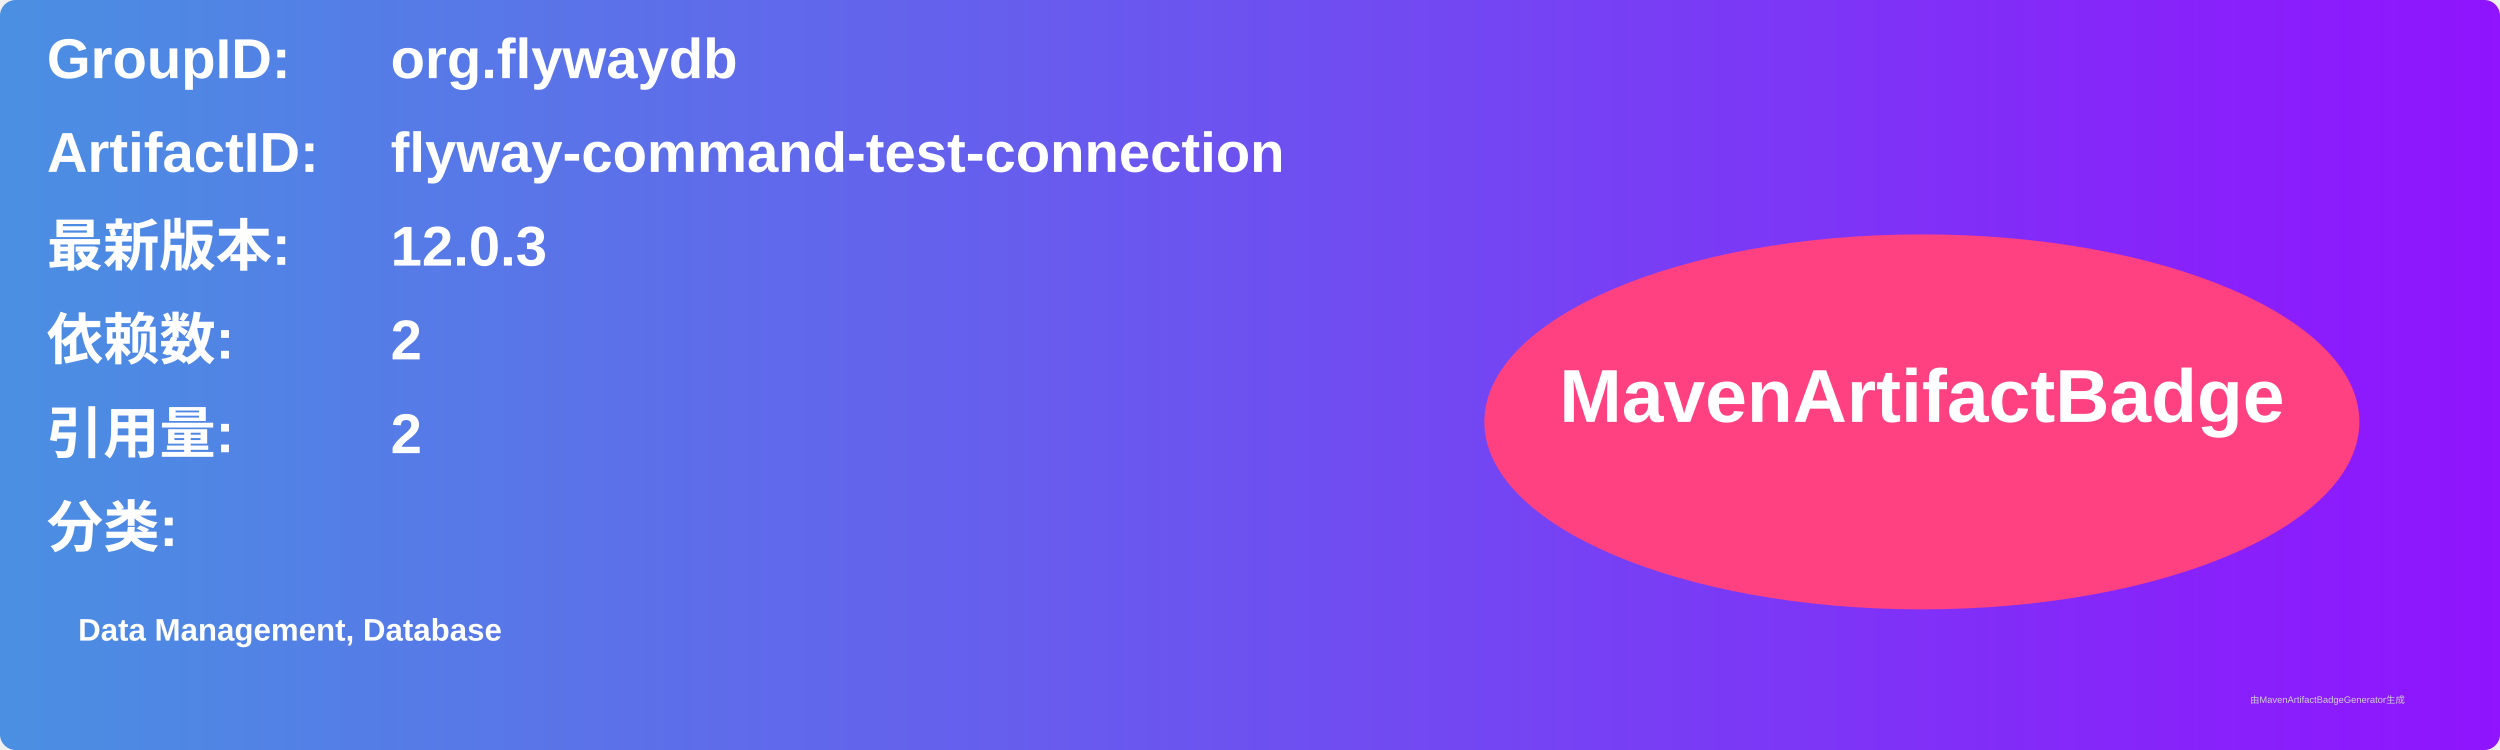
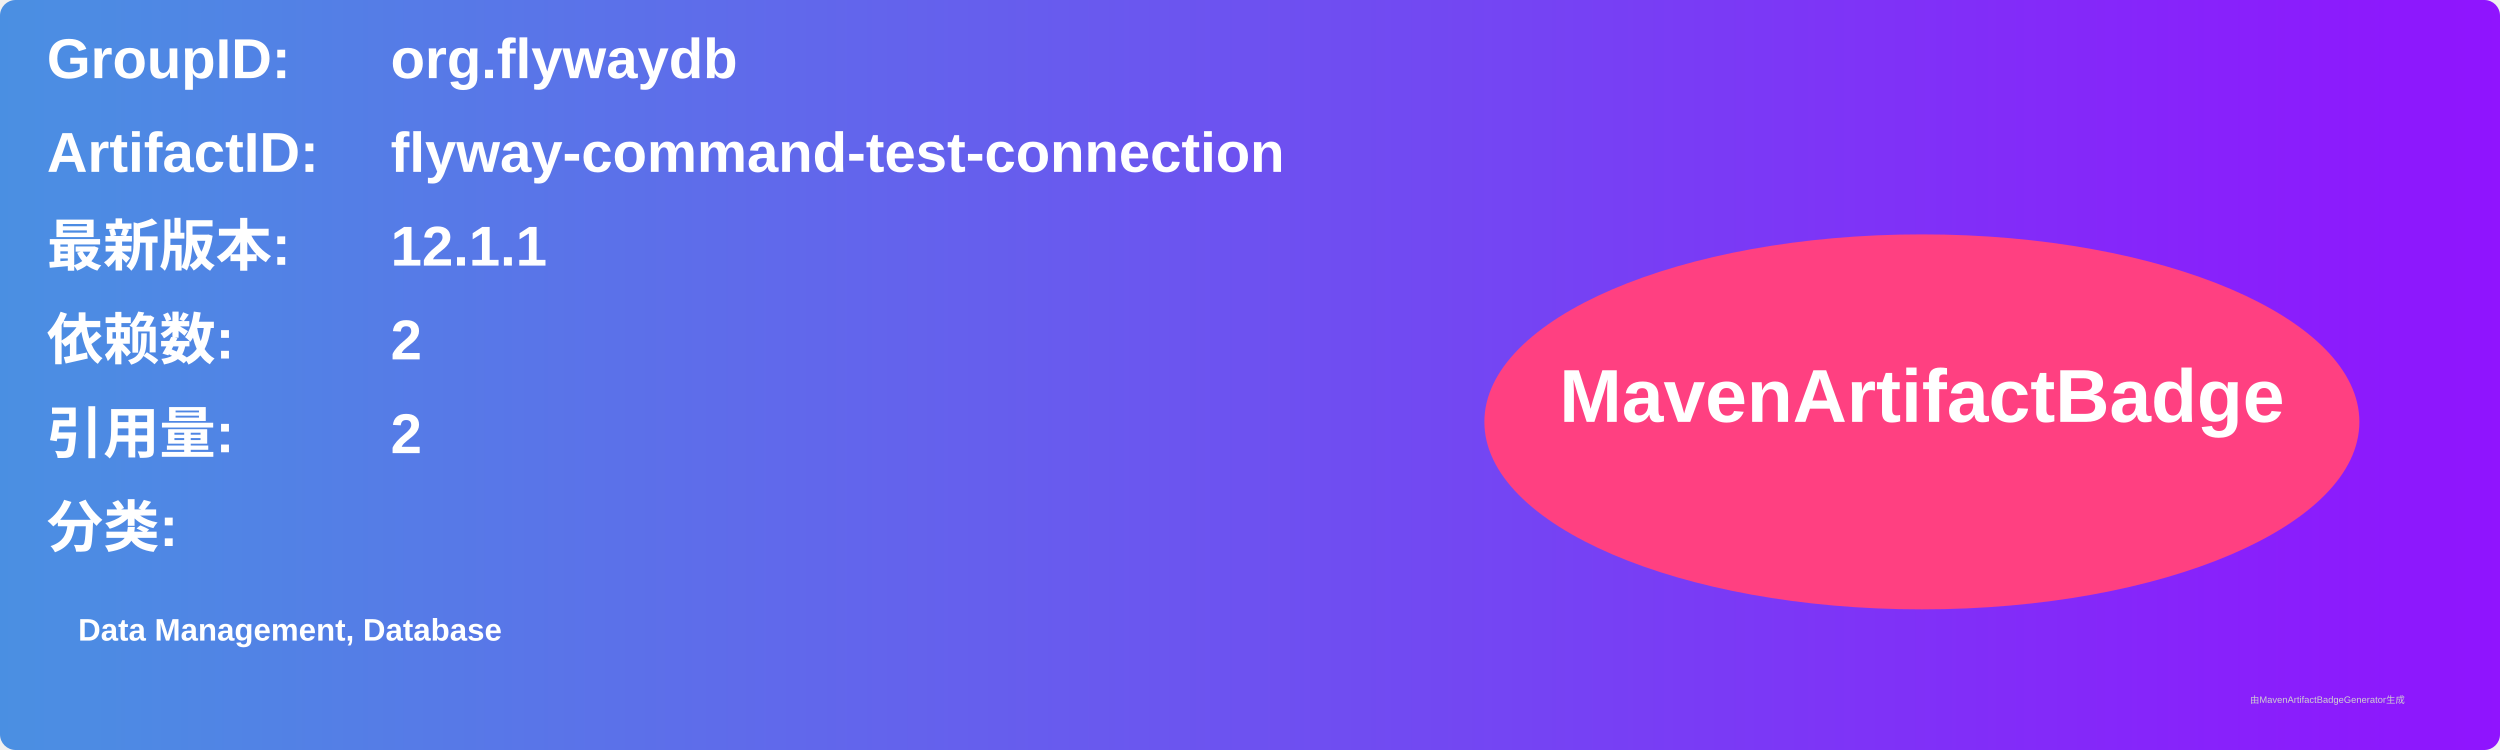
<svg xmlns="http://www.w3.org/2000/svg" width="800" height="240" viewBox="0 0 800 240">
  <linearGradient id="grad" x1="0%" y1="0%" x2="100%" y2="0%">
    <stop offset="0%" stop-color="#4a90e2" />
    <stop offset="100%" stop-color="#9013fe" />
  </linearGradient>
  <rect width="100%" height="100%" rx="5" ry="5" fill="url(#grad)" />
  <g transform="translate(15, 15)">
    <text x="0" y="10" font-family="Arial" font-size="18" fill="white" font-weight="bold" width="260">GroupID:</text>
    <text x="110" y="10" font-family="Arial" font-size="18" fill="white" font-weight="bold" width="460">org.flywaydb</text>
    <text x="0" y="40" font-family="Arial" font-size="18" fill="white" font-weight="bold" width="260">ArtifactID:</text>
    <text x="110" y="40" font-family="Arial" font-size="18" fill="white" font-weight="bold" width="460">flyway-command-test-connection</text>
    <text x="0" y="70" font-family="Arial" font-size="18" fill="white" font-weight="bold">最新版本:</text>
    <text x="110" y="70" font-family="Arial" font-size="18" fill="white" font-weight="bold">
-       <tspan font-weight="bold">12.0.3</tspan>
+       <tspan font-weight="bold">12.1.1</tspan>
    </text>
    <text x="0" y="100" font-family="Arial" font-size="18" fill="white" font-weight="bold">依赖数: </text>
    <text x="110" y="100" font-family="Arial" font-size="18" fill="white">
      <tspan font-weight="bold">2</tspan>
    </text>
    <text x="0" y="130" font-family="Arial" font-size="18" fill="white" font-weight="bold">引用量: </text>
    <text x="110" y="130" font-family="Arial" font-size="18" fill="white">
      <tspan font-weight="bold">2</tspan>
    </text>
    <text x="0" y="160" font-family="Arial" font-size="18" fill="white" font-weight="bold">分类:</text>
    <text x="10" y="190" font-family="Arial" font-size="10" fill="white">
      <tspan font-weight="bold">Data Management, Database</tspan>
    </text>
    <ellipse cx="600" cy="120" rx="140" ry="60" fill="#ff4081" />
    <text x="600" y="120" text-anchor="middle" font-family="Arial" font-size="24" fill="white" font-weight="bold">MavenArtifactBadge</text>
  </g>
  <text x="720" y="225" font-family="Arial" font-size="3" fill="#d0d0d0">由MavenArtifactBadgeGenerator生成</text>
</svg>
